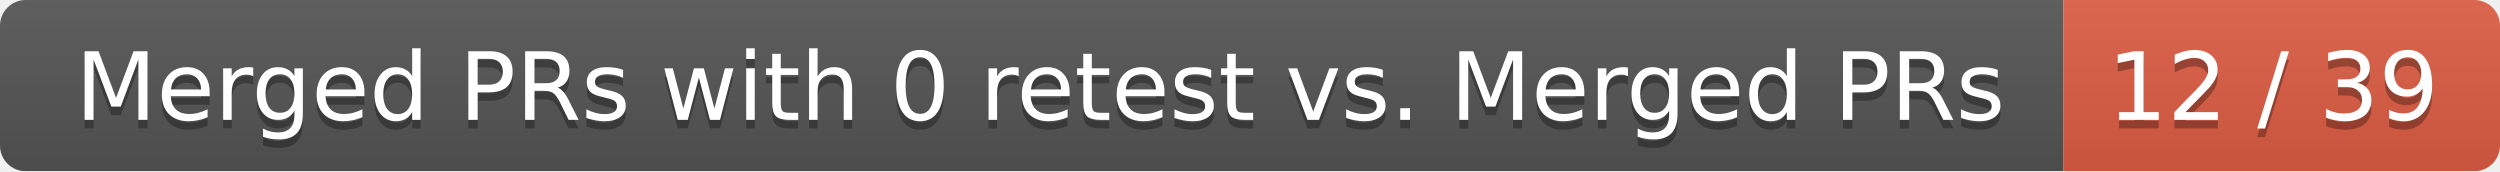
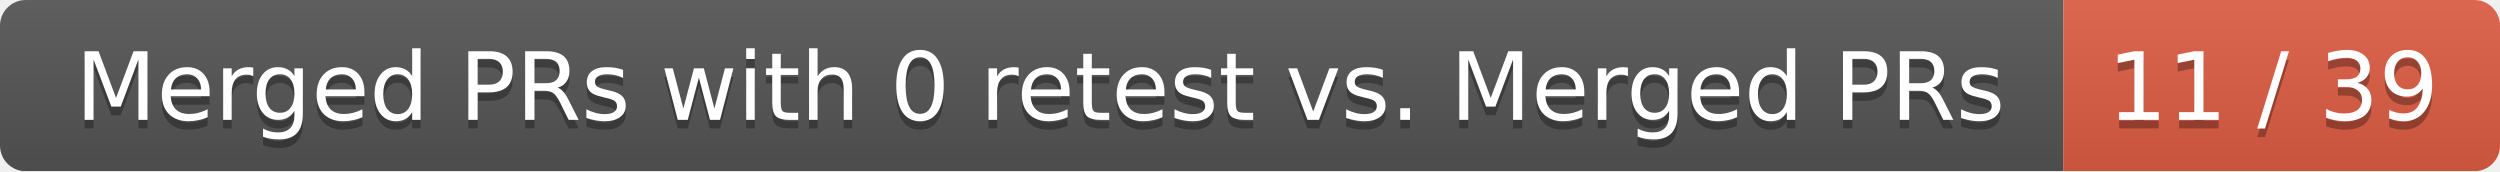
<svg xmlns="http://www.w3.org/2000/svg" width="292" height="20">
  <linearGradient id="smooth" x2="0" y2="100%">
    <stop offset="0" stop-color="#bbb" stop-opacity=".1" />
    <stop offset="1" stop-opacity=".1" />
  </linearGradient>
  <mask id="round">
    <rect width="292" height="20" rx="3" fill="#fff" />
  </mask>
  <g mask="url(#round)">
    <rect width="241" height="20" fill="#555" />
    <rect x="241" width="51" height="20" fill="#e05d44" />
    <rect width="292" height="20" fill="url(#smooth)" />
  </g>
  <g fill="#fff" text-anchor="middle" font-family="DejaVu Sans,Verdana,Geneva,sans-serif" font-size="11">
    <text x="121.5" y="15" fill="#010101" fill-opacity=".3">Merged PRs with 0 retest vs. Merged PRs</text>
    <text x="121.5" y="14">Merged PRs with 0 retest vs. Merged PRs</text>
-     <text x="265.5" y="15" fill="#010101" fill-opacity=".3">12 / 39</text>
-     <text x="265.5" y="14">12 / 39</text>
+     <text x="265.5" y="15" fill="#010101" fill-opacity=".3">11 / 39</text>
+     <text x="265.5" y="14">11 / 39</text>
  </g>
</svg>
